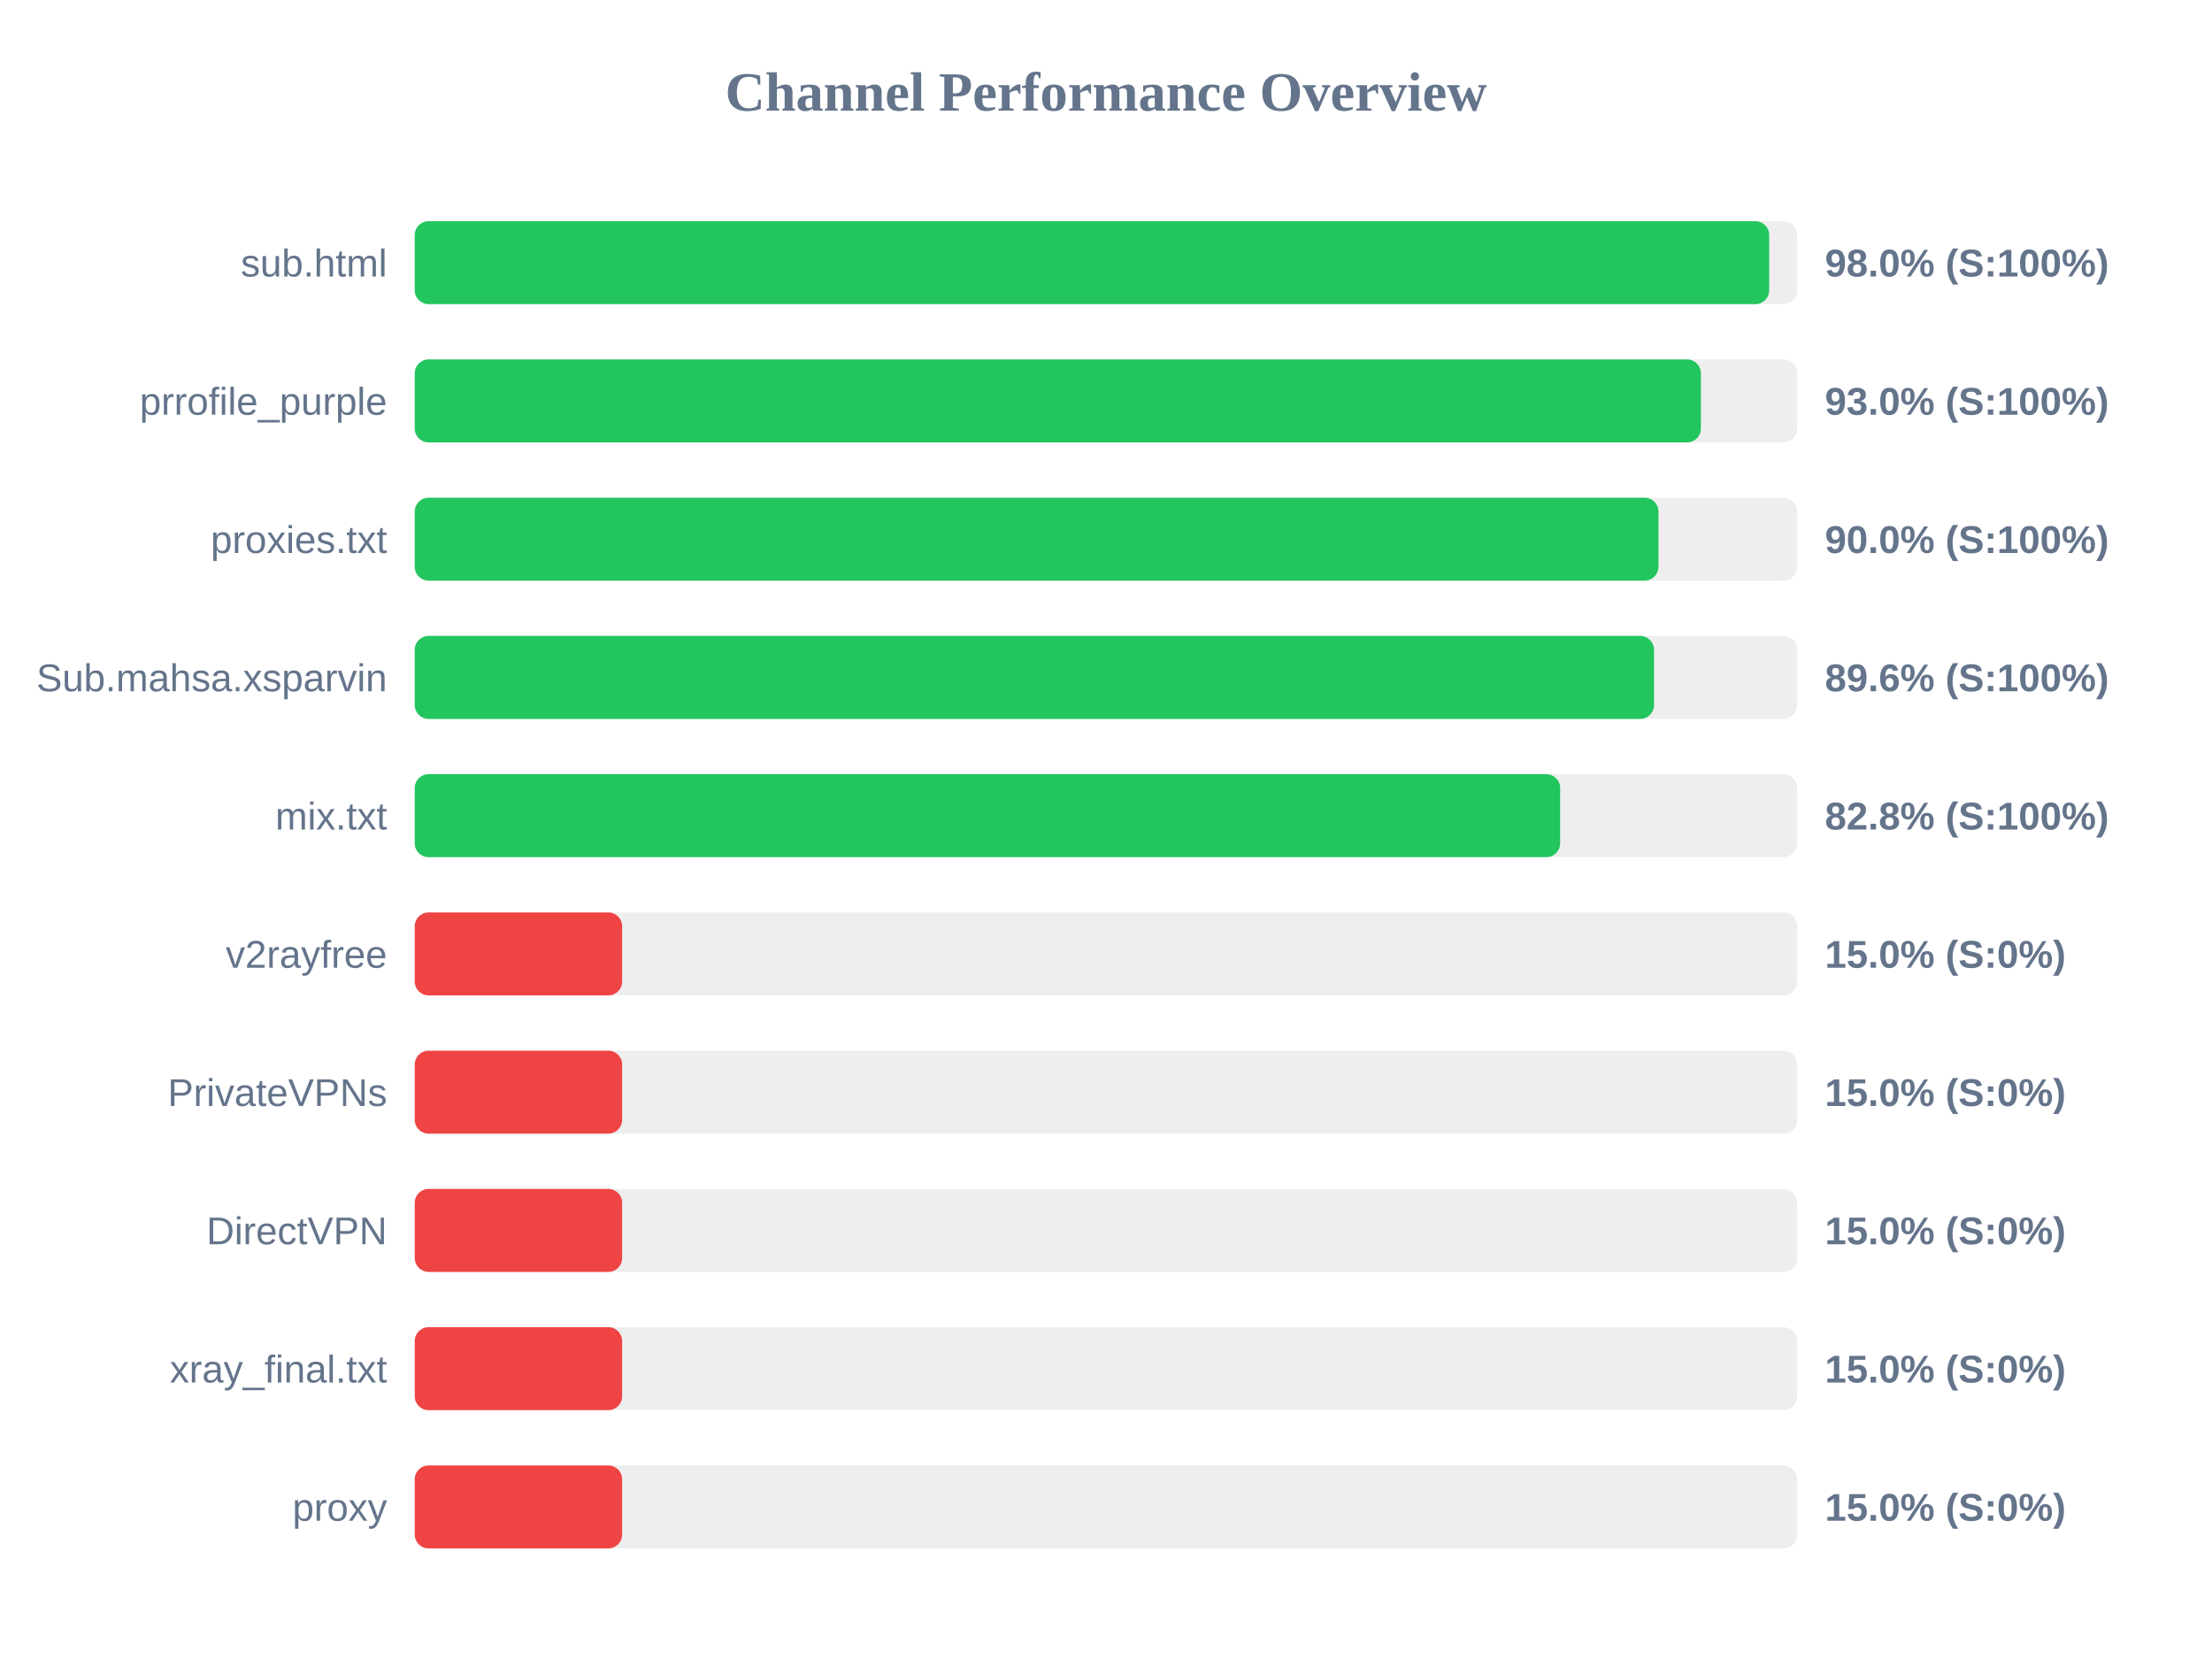
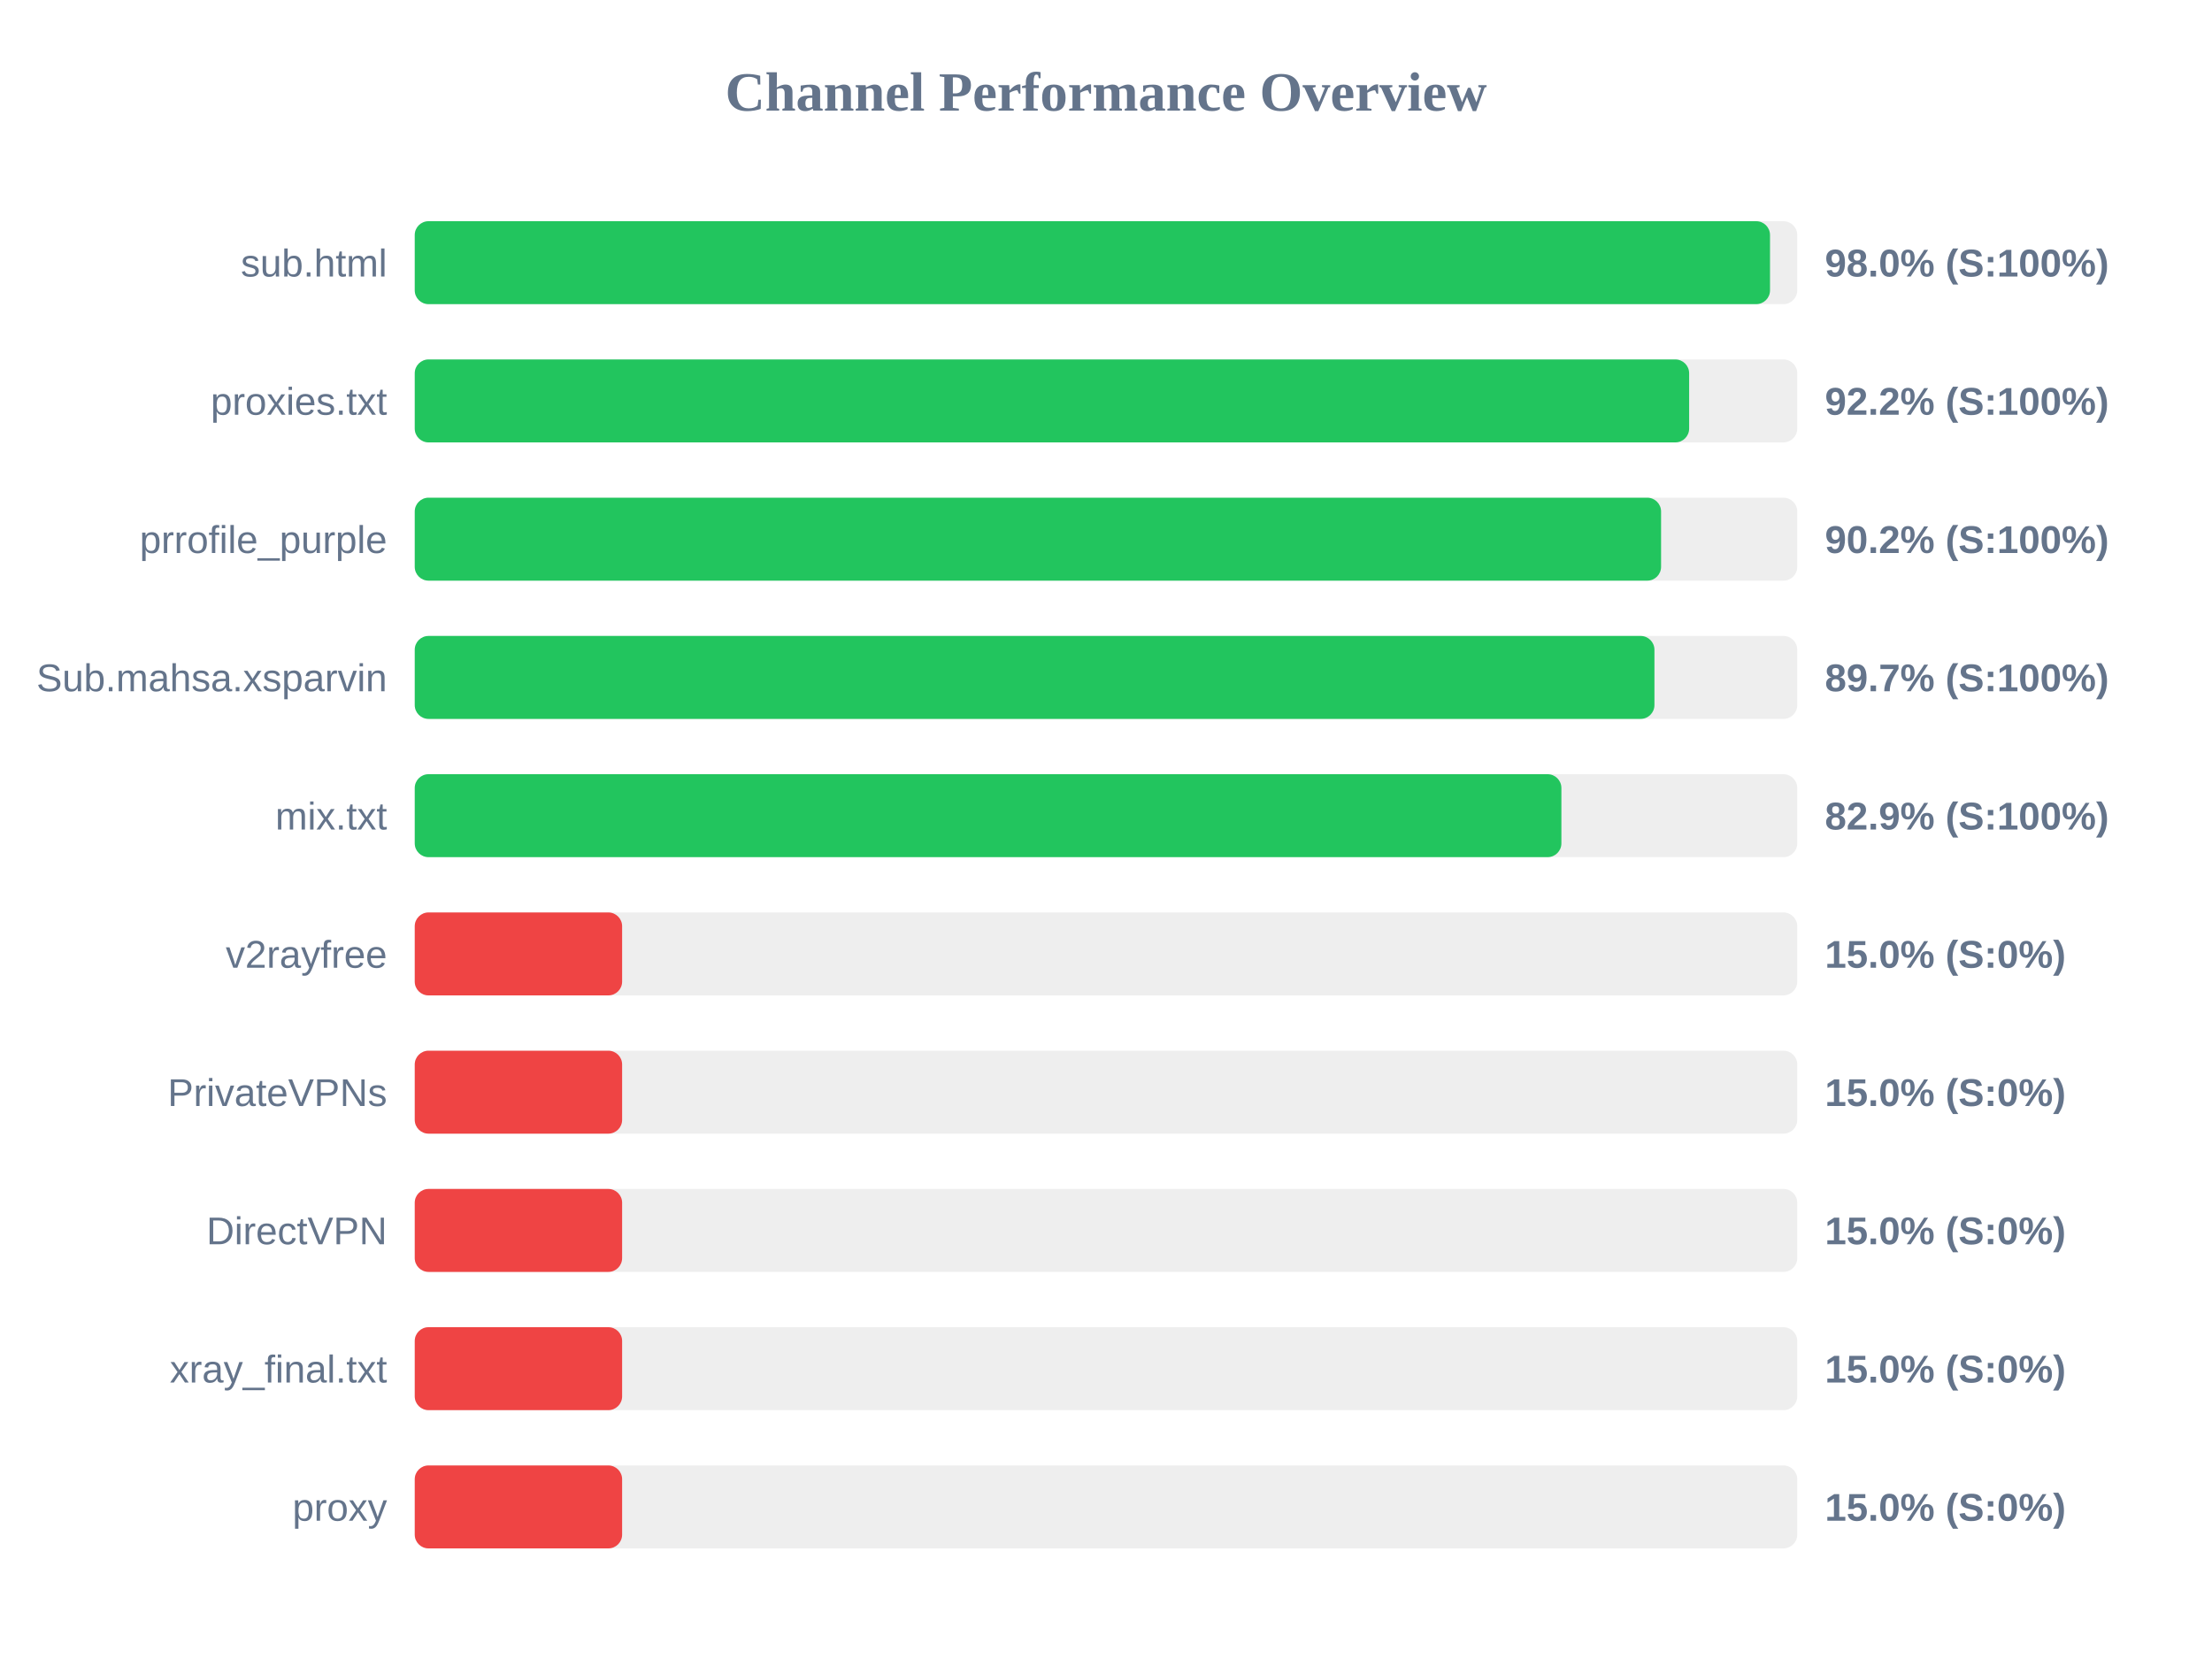
<svg xmlns="http://www.w3.org/2000/svg" width="800" height="600" version="1.1">
  <style>
        .row { font: 14px Arial; fill: #64748b; }
        .score { font: bold 14px Arial; fill: #64748b; }
    </style>
  <text x="400" y="40" text-anchor="middle" font-size="20px" font-weight="bold" fill="#64748b">Channel Performance Overview</text>
  <rect x="150" y="80" width="500" height="30" fill="#eee" rx="5" />
-   <rect x="150" y="80" width="489.85" height="30" fill="#22c55e" rx="5" />
+   <rect x="150" y="80" width="490.15" height="30" fill="#22c55e" rx="5" />
  <text x="140" y="100" text-anchor="end" class="row">sub.html</text>
  <text x="660" y="100" text-anchor="start" class="score">98.0% (S:100%)</text>
  <rect x="150" y="130" width="500" height="30" fill="#eee" rx="5" />
-   <rect x="150" y="130" width="465.15" height="30" fill="#22c55e" rx="5" />
-   <text x="140" y="150" text-anchor="end" class="row">prrofile_purple</text>
-   <text x="660" y="150" text-anchor="start" class="score">93.0% (S:100%)</text>
+   <rect x="150" y="130" width="460.9" height="30" fill="#22c55e" rx="5" />
+   <text x="140" y="150" text-anchor="end" class="row">proxies.txt</text>
+   <text x="660" y="150" text-anchor="start" class="score">92.2% (S:100%)</text>
  <rect x="150" y="180" width="500" height="30" fill="#eee" rx="5" />
-   <rect x="150" y="180" width="449.8" height="30" fill="#22c55e" rx="5" />
-   <text x="140" y="200" text-anchor="end" class="row">proxies.txt</text>
-   <text x="660" y="200" text-anchor="start" class="score">90.0% (S:100%)</text>
+   <rect x="150" y="180" width="450.75" height="30" fill="#22c55e" rx="5" />
+   <text x="140" y="200" text-anchor="end" class="row">prrofile_purple</text>
+   <text x="660" y="200" text-anchor="start" class="score">90.2% (S:100%)</text>
  <rect x="150" y="230" width="500" height="30" fill="#eee" rx="5" />
-   <rect x="150" y="230" width="448.2" height="30" fill="#22c55e" rx="5" />
+   <rect x="150" y="230" width="448.35" height="30" fill="#22c55e" rx="5" />
  <text x="140" y="250" text-anchor="end" class="row">Sub.mahsa.xsparvin</text>
-   <text x="660" y="250" text-anchor="start" class="score">89.6% (S:100%)</text>
+   <text x="660" y="250" text-anchor="start" class="score">89.7% (S:100%)</text>
  <rect x="150" y="280" width="500" height="30" fill="#eee" rx="5" />
-   <rect x="150" y="280" width="414.25" height="30" fill="#22c55e" rx="5" />
+   <rect x="150" y="280" width="414.7" height="30" fill="#22c55e" rx="5" />
  <text x="140" y="300" text-anchor="end" class="row">mix.txt</text>
-   <text x="660" y="300" text-anchor="start" class="score">82.8% (S:100%)</text>
+   <text x="660" y="300" text-anchor="start" class="score">82.9% (S:100%)</text>
  <rect x="150" y="330" width="500" height="30" fill="#eee" rx="5" />
  <rect x="150" y="330" width="75.0" height="30" fill="#ef4444" rx="5" />
  <text x="140" y="350" text-anchor="end" class="row">v2rayfree</text>
  <text x="660" y="350" text-anchor="start" class="score">15.0% (S:0%)</text>
  <rect x="150" y="380" width="500" height="30" fill="#eee" rx="5" />
  <rect x="150" y="380" width="75.0" height="30" fill="#ef4444" rx="5" />
  <text x="140" y="400" text-anchor="end" class="row">PrivateVPNs</text>
  <text x="660" y="400" text-anchor="start" class="score">15.0% (S:0%)</text>
  <rect x="150" y="430" width="500" height="30" fill="#eee" rx="5" />
  <rect x="150" y="430" width="75.0" height="30" fill="#ef4444" rx="5" />
  <text x="140" y="450" text-anchor="end" class="row">DirectVPN</text>
  <text x="660" y="450" text-anchor="start" class="score">15.0% (S:0%)</text>
  <rect x="150" y="480" width="500" height="30" fill="#eee" rx="5" />
  <rect x="150" y="480" width="75.0" height="30" fill="#ef4444" rx="5" />
  <text x="140" y="500" text-anchor="end" class="row">xray_final.txt</text>
  <text x="660" y="500" text-anchor="start" class="score">15.0% (S:0%)</text>
  <rect x="150" y="530" width="500" height="30" fill="#eee" rx="5" />
  <rect x="150" y="530" width="75.0" height="30" fill="#ef4444" rx="5" />
  <text x="140" y="550" text-anchor="end" class="row">proxy</text>
  <text x="660" y="550" text-anchor="start" class="score">15.0% (S:0%)</text>
</svg>
